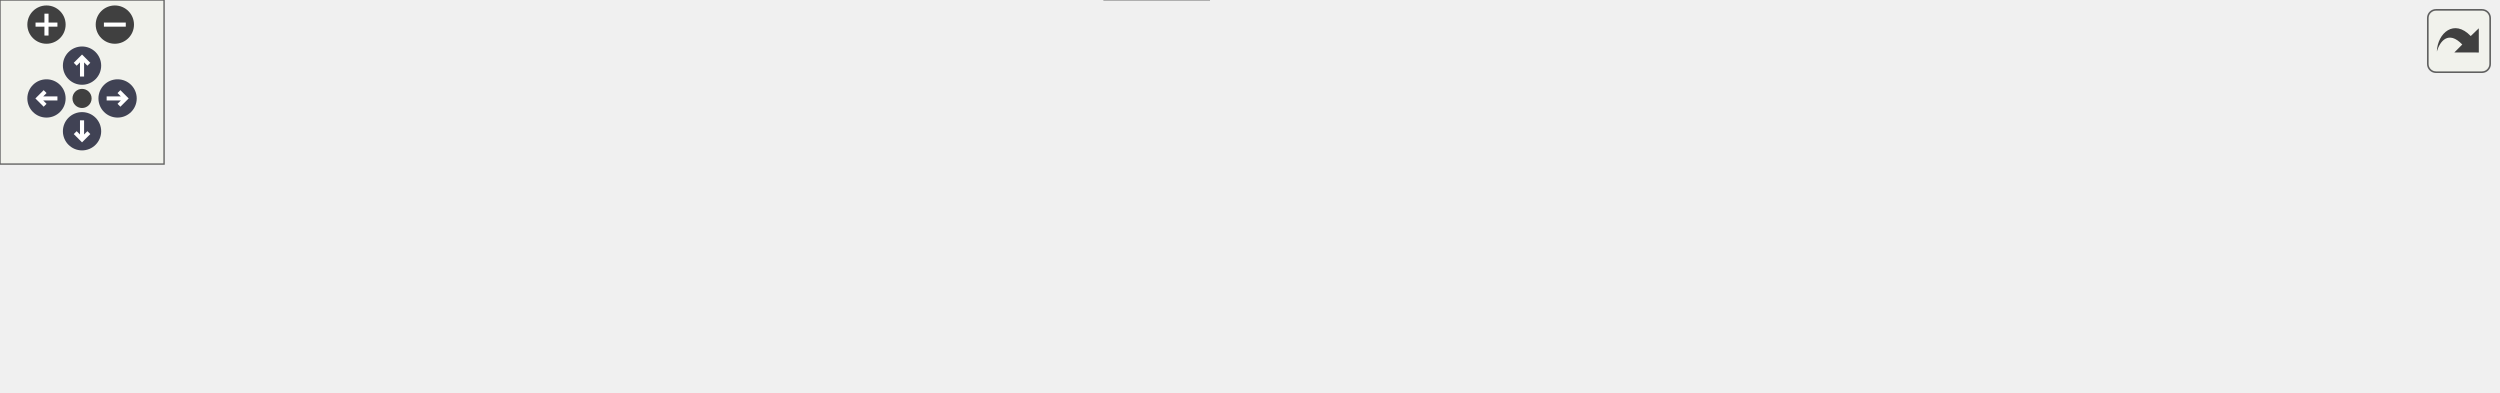
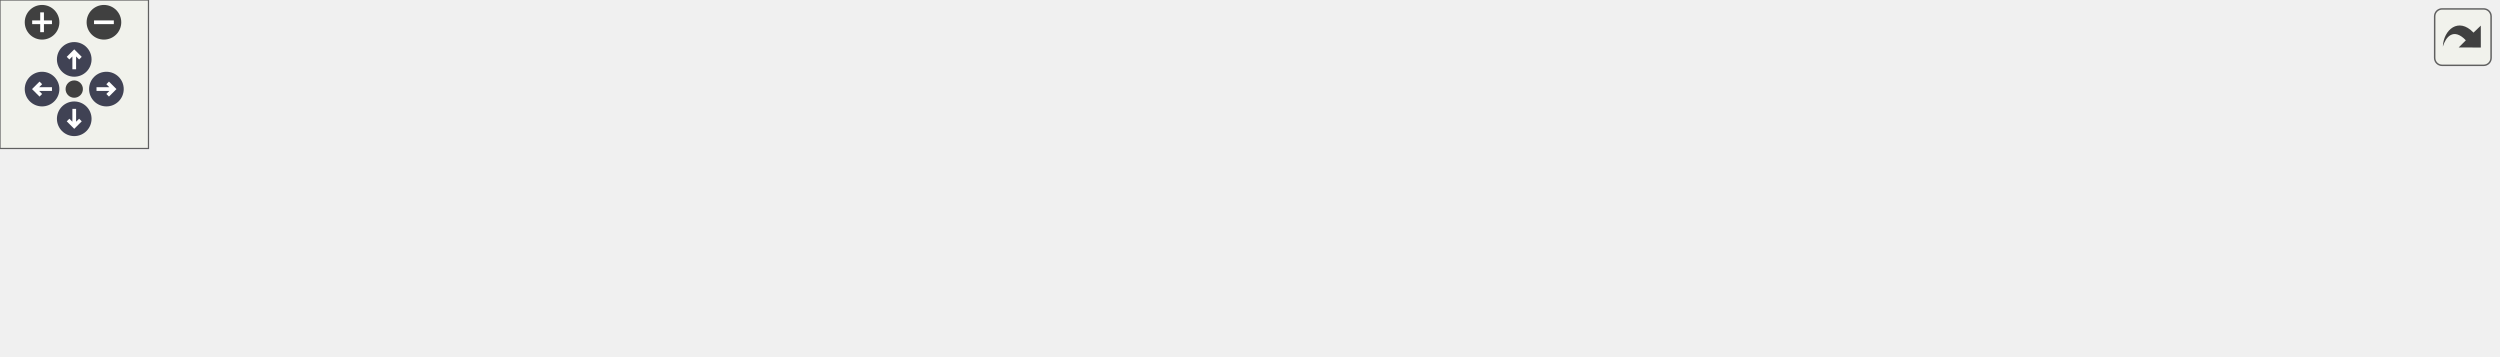
<svg xmlns="http://www.w3.org/2000/svg" xmlns:xlink="http://www.w3.org/1999/xlink" id="main" version="1.1" xml:space="preserve">
  <style type="text/css">
.node, .edge {opacity: 0.7;}
.node.selected, .edge.selected {opacity: 1;}
.edge:hover path { stroke: red; }
.edge:hover polygon { stroke: red; fill: red; }
</style>
  <defs>
    <circle id="rim" cx="0" cy="0" r="7" />
    <circle id="rim2" cx="0" cy="0" r="3.5" />
    <g id="zoomPlus">
      <use xlink:href="#rim" fill="#404040">
        <set attributeName="fill" to="#808080" begin="zoomplus.mouseover" end="zoomplus.mouseout" />
      </use>
      <path d="M-4,0h8M0,-4v8" fill="none" stroke="white" stroke-width="1.5" pointer-events="none" />
    </g>
    <g id="zoomMin">
      <use xlink:href="#rim" fill="#404040">
        <set attributeName="fill" to="#808080" begin="zoomminus.mouseover" end="zoomminus.mouseout" />
      </use>
      <path d="M-4,0h8" fill="none" stroke="white" stroke-width="1.5" pointer-events="none" />
    </g>
    <g id="arrowUp" transform="translate(30 24)">
      <use xlink:href="#rim" />
      <path pointer-events="none" fill="none" stroke="white" stroke-width="1.5" d="M0,-3.0v7 M-2.5,-0.5L0,-3.0L2.5,-0.5" />
    </g>
    <g id="arrowRight" transform="rotate(90) translate(36 -43)">
      <use xlink:href="#rim" />
      <path pointer-events="none" fill="none" stroke="white" stroke-width="1.5" d="M0,-3.0v7 M-2.5,-0.5L0,-3.0L2.5,-0.5" />
    </g>
    <g id="arrowDown" transform="rotate(180) translate(-30 -48)">
      <use xlink:href="#rim" />
      <path pointer-events="none" fill="none" stroke="white" stroke-width="1.5" d="M0,-3.0v7 M-2.5,-0.5L0,-3.0L2.5,-0.5" />
    </g>
    <g id="arrowLeft" transform="rotate(270) translate(-36 17)">
      <use xlink:href="#rim" />
      <path pointer-events="none" fill="none" stroke="white" stroke-width="1.5" d="M0,-3.0v7 M-2.5,-0.5L0,-3.0L2.5,-0.5" />
    </g>
    <g id="resetDef">
      <use xlink:href="#rim2" fill="#404040">
        <set attributeName="fill" to="#808080" begin="reset.mouseover" end="reset.mouseout" />
      </use>
    </g>
  </defs>
  <svg id="graph" class="graph">
    <g id="viewport">
      <g id="clust1" class="cluster">
        <g id="a_clust1">
          <a xlink:href="dir_3c5459f7c179b79c90e2565474bb2856.html" target="_top">
-             <polygon fill="#edf0f7" stroke="#404040" stroke-width="2" points="8,-47.31 8,-82.31 913,-82.31 913,-47.31 8,-47.31" />
+             <polygon fill="#edf0f7" stroke="#404040" stroke-width="2" points="8,-47.96 8,-82.96 1009,-82.96 1009,-47.96 8,-47.96" />
          </a>
        </g>
      </g>
      <g id="node1" class="node">
-         <text text-anchor="middle" x="888" y="-62.31" font-family="Helvetica,sans-Serif" font-size="10.00">bsp</text>
+         <text text-anchor="middle" x="984" y="-62.96" font-family="Helvetica,sans-Serif" font-size="10.00">bsp</text>
      </g>
      <g id="node2" class="node">
        <g id="a_node2">
          <a xlink:href="dir_7fd06ede025f89124eee1890153e38c3.html" target="_top" xlink:title="atmega2560">
-             <polygon fill="#a2b4d6" stroke="#404040" points="853,-74.31 775,-74.31 775,-55.31 853,-55.31 853,-74.31" />
-             <text text-anchor="middle" x="814" y="-62.31" font-family="Helvetica,sans-Serif" font-size="10.00">atmega2560</text>
-           </a>
-         </g>
-       </g>
-       <g id="node12" class="node">
-         <g id="a_node12">
+             <polygon fill="#a2b4d6" stroke="#404040" points="949,-74.96 871,-74.96 871,-55.96 949,-55.96 949,-74.96" />
+             <text text-anchor="middle" x="910" y="-62.96" font-family="Helvetica,sans-Serif" font-size="10.00">atmega2560</text>
+           </a>
+         </g>
+       </g>
+       <g id="node13" class="node">
+         <g id="a_node13">
          <a xlink:href="dir_4270bfced15e0e73154b13468c7c9ad9.html" target="_top" xlink:title="core">
-             <polygon fill="#edf0f7" stroke="#404040" points="442,-19.31 404,-19.31 404,-0.31 442,-0.31 442,-19.31" />
-             <text text-anchor="middle" x="423" y="-7.31" font-family="Helvetica,sans-Serif" font-size="10.00">core</text>
+             <polygon fill="#edf0f7" stroke="#404040" points="485,-19.96 447,-19.96 447,-0.96 485,-0.96 485,-19.96" />
+             <text text-anchor="middle" x="466" y="-7.96" font-family="Helvetica,sans-Serif" font-size="10.00">core</text>
          </a>
        </g>
      </g>
      <g id="edge1" class="edge">
        <g id="a_edge1">
-           <a xlink:href="dir_000000_000004.html" target="_top">
-             <path fill="none" stroke="#63b8ff" d="M792.31,-55.19C784.18,-52.27 774.77,-49.26 766,-47.31 651.8,-21.94 512.17,-14.04 452.41,-11.71" />
-             <polygon fill="#63b8ff" stroke="#63b8ff" points="452.33,-8.21 442.21,-11.34 452.07,-15.2 452.33,-8.21" />
+           <a xlink:href="dir_000000_000005.html" target="_top">
+             <path fill="none" stroke="#63b8ff" d="M888.81,-55.96C880.56,-52.97 870.96,-49.89 862,-47.96 727.08,-19 561.45,-13.01 495.3,-11.78" />
+             <polygon fill="#63b8ff" stroke="#63b8ff" points="495.26,-8.28 485.2,-11.62 495.15,-15.28 495.26,-8.28" />
          </a>
        </g>
        <g id="a_edge1-headlabel">
-           <a xlink:href="dir_000000_000004.html" target="_top" xlink:title="1">
-             <text text-anchor="middle" x="456.02" y="-3" font-family="Helvetica,sans-Serif" font-size="10.00" fill="#63b8ff">1</text>
+           <a xlink:href="dir_000000_000005.html" target="_top" xlink:title="1">
+             <text text-anchor="middle" x="498.9" y="-3" font-family="Helvetica,sans-Serif" font-size="10.00" fill="#63b8ff">1</text>
          </a>
        </g>
      </g>
      <g id="node3" class="node">
        <g id="a_node3">
          <a xlink:href="dir_b357e37434186df21fde4b75ac4ac724.html" target="_top" xlink:title="atmega328p">
-             <polygon fill="#a2b4d6" stroke="#404040" points="757,-74.31 679,-74.31 679,-55.31 757,-55.31 757,-74.31" />
-             <text text-anchor="middle" x="718" y="-62.31" font-family="Helvetica,sans-Serif" font-size="10.00">atmega328p</text>
+             <polygon fill="#a2b4d6" stroke="#404040" points="853,-74.96 775,-74.96 775,-55.96 853,-55.96 853,-74.96" />
+             <text text-anchor="middle" x="814" y="-62.96" font-family="Helvetica,sans-Serif" font-size="10.00">atmega328p</text>
          </a>
        </g>
      </g>
      <g id="edge2" class="edge">
        <g id="a_edge2">
-           <a xlink:href="dir_000001_000004.html" target="_top">
-             <path fill="none" stroke="#63b8ff" d="M695.79,-55.22C687.76,-52.37 678.56,-49.39 670,-47.31 592.44,-28.42 498.65,-17.82 452.12,-13.35" />
-             <polygon fill="#63b8ff" stroke="#63b8ff" points="452.41,-9.87 442.13,-12.42 451.76,-16.84 452.41,-9.87" />
+           <a xlink:href="dir_000001_000005.html" target="_top">
+             <path fill="none" stroke="#63b8ff" d="M792.3,-55.92C784.16,-53.01 774.76,-49.98 766,-47.96 668.41,-25.52 549.59,-16.25 495.44,-12.99" />
+             <polygon fill="#63b8ff" stroke="#63b8ff" points="495.38,-9.48 485.19,-12.4 494.98,-16.47 495.38,-9.48" />
          </a>
        </g>
        <g id="a_edge2-headlabel">
-           <a xlink:href="dir_000001_000004.html" target="_top" xlink:title="1">
-             <text text-anchor="middle" x="456.26" y="-4.87" font-family="Helvetica,sans-Serif" font-size="10.00" fill="#63b8ff">1</text>
+           <a xlink:href="dir_000001_000005.html" target="_top" xlink:title="1">
+             <text text-anchor="middle" x="499.13" y="-4.36" font-family="Helvetica,sans-Serif" font-size="10.00" fill="#63b8ff">1</text>
          </a>
        </g>
      </g>
      <g id="node4" class="node">
        <g id="a_node4">
-           <a xlink:href="dir_859bf946142afa845427eae5e03deee1.html" target="_top" xlink:title="attiny85">
-             <polygon fill="#a2b4d6" stroke="#404040" points="660.5,-74.31 603.5,-74.31 603.5,-55.31 660.5,-55.31 660.5,-74.31" />
-             <text text-anchor="middle" x="632" y="-62.31" font-family="Helvetica,sans-Serif" font-size="10.00">attiny85</text>
+           <a xlink:href="dir_40f7277ac0720ef53ea0f24fcdcda385.html" target="_top" xlink:title="atmega32u4">
+             <polygon fill="#a2b4d6" stroke="#404040" points="757,-74.96 679,-74.96 679,-55.96 757,-55.96 757,-74.96" />
+             <text text-anchor="middle" x="718" y="-62.96" font-family="Helvetica,sans-Serif" font-size="10.00">atmega32u4</text>
          </a>
        </g>
      </g>
      <g id="edge3" class="edge">
        <g id="a_edge3">
-           <a xlink:href="dir_000002_000004.html" target="_top">
-             <path fill="none" stroke="#63b8ff" d="M614.11,-55.17C607.85,-52.38 600.71,-49.46 594,-47.31 545.35,-31.72 486.77,-20.86 452.33,-15.24" />
-             <polygon fill="#63b8ff" stroke="#63b8ff" points="452.47,-11.72 442.05,-13.6 451.37,-18.63 452.47,-11.72" />
+           <a xlink:href="dir_000002_000005.html" target="_top">
+             <path fill="none" stroke="#63b8ff" d="M695.27,-55.85C687.35,-53.06 678.36,-50.14 670,-47.96 608.59,-32.02 534.99,-20.72 495.13,-15.24" />
+             <polygon fill="#63b8ff" stroke="#63b8ff" points="495.43,-11.75 485.05,-13.87 494.5,-18.68 495.43,-11.75" />
          </a>
        </g>
        <g id="a_edge3-headlabel">
-           <a xlink:href="dir_000002_000004.html" target="_top" xlink:title="1">
-             <text text-anchor="middle" x="456.47" y="-6.98" font-family="Helvetica,sans-Serif" font-size="10.00" fill="#63b8ff">1</text>
+           <a xlink:href="dir_000002_000005.html" target="_top" xlink:title="1">
+             <text text-anchor="middle" x="499.38" y="-6.91" font-family="Helvetica,sans-Serif" font-size="10.00" fill="#63b8ff">1</text>
          </a>
        </g>
      </g>
      <g id="node5" class="node">
        <g id="a_node5">
-           <a xlink:href="dir_b76b1ae3a49d6fa6dcec0828110f1b4c.html" target="_top" xlink:title="esp8266">
-             <polygon fill="#a2b4d6" stroke="#404040" points="585,-74.31 527,-74.31 527,-55.31 585,-55.31 585,-74.31" />
-             <text text-anchor="middle" x="556" y="-62.31" font-family="Helvetica,sans-Serif" font-size="10.00">esp8266</text>
+           <a xlink:href="dir_859bf946142afa845427eae5e03deee1.html" target="_top" xlink:title="attiny85">
+             <polygon fill="#a2b4d6" stroke="#404040" points="660.5,-74.96 603.5,-74.96 603.5,-55.96 660.5,-55.96 660.5,-74.96" />
+             <text text-anchor="middle" x="632" y="-62.96" font-family="Helvetica,sans-Serif" font-size="10.00">attiny85</text>
          </a>
        </g>
      </g>
      <g id="edge4" class="edge">
        <g id="a_edge4">
-           <a xlink:href="dir_000005_000004.html" target="_top">
-             <path fill="none" stroke="#63b8ff" d="M536.74,-55.25C530.75,-52.65 524.12,-49.81 518,-47.31 495.82,-38.24 470.48,-28.53 451.55,-21.41" />
-             <polygon fill="#63b8ff" stroke="#63b8ff" points="452.61,-18.07 442.02,-17.84 450.16,-24.63 452.61,-18.07" />
+           <a xlink:href="dir_000003_000005.html" target="_top">
+             <path fill="none" stroke="#63b8ff" d="M613.64,-55.91C607.47,-53.19 600.5,-50.29 594,-47.96 560.73,-36.06 521.53,-25.35 495.36,-18.66" />
+             <polygon fill="#63b8ff" stroke="#63b8ff" points="495.89,-15.18 485.33,-16.13 494.17,-21.97 495.89,-15.18" />
          </a>
        </g>
        <g id="a_edge4-headlabel">
-           <a xlink:href="dir_000005_000004.html" target="_top" xlink:title="1">
-             <text text-anchor="middle" x="456.97" y="-14.17" font-family="Helvetica,sans-Serif" font-size="10.00" fill="#63b8ff">1</text>
+           <a xlink:href="dir_000003_000005.html" target="_top" xlink:title="1">
+             <text text-anchor="middle" x="500.07" y="-10.81" font-family="Helvetica,sans-Serif" font-size="10.00" fill="#63b8ff">1</text>
          </a>
        </g>
      </g>
      <g id="node6" class="node">
        <g id="a_node6">
-           <a xlink:href="dir_ab88de1e42f14eb5ad8a154fe1a59292.html" target="_top" xlink:title="msp430g2553">
-             <polygon fill="#a2b4d6" stroke="#404040" points="509,-74.31 423,-74.31 423,-55.31 509,-55.31 509,-74.31" />
-             <text text-anchor="middle" x="466" y="-62.31" font-family="Helvetica,sans-Serif" font-size="10.00">msp430g2553</text>
+           <a xlink:href="dir_b76b1ae3a49d6fa6dcec0828110f1b4c.html" target="_top" xlink:title="esp8266">
+             <polygon fill="#a2b4d6" stroke="#404040" points="585,-74.96 527,-74.96 527,-55.96 585,-55.96 585,-74.96" />
+             <text text-anchor="middle" x="556" y="-62.96" font-family="Helvetica,sans-Serif" font-size="10.00">esp8266</text>
          </a>
        </g>
      </g>
      <g id="edge5" class="edge">
        <g id="a_edge5">
-           <a xlink:href="dir_000006_000004.html" target="_top">
-             <path fill="none" stroke="#63b8ff" d="M458.9,-55.06C452.83,-47.57 443.91,-36.59 436.49,-27.43" />
-             <polygon fill="#63b8ff" stroke="#63b8ff" points="438.99,-24.96 429.97,-19.4 433.55,-29.37 438.99,-24.96" />
+           <a xlink:href="dir_000006_000005.html" target="_top">
+             <path fill="none" stroke="#63b8ff" d="M541.54,-55.95C527.58,-47.73 506.21,-35.14 489.75,-25.45" />
+             <polygon fill="#63b8ff" stroke="#63b8ff" points="491.12,-22.19 480.72,-20.14 487.56,-28.23 491.12,-22.19" />
          </a>
        </g>
        <g id="a_edge5-headlabel">
-           <a xlink:href="dir_000006_000004.html" target="_top" xlink:title="1">
-             <text text-anchor="middle" x="443.46" y="-23.46" font-family="Helvetica,sans-Serif" font-size="10.00" fill="#63b8ff">1</text>
+           <a xlink:href="dir_000006_000005.html" target="_top" xlink:title="1">
+             <text text-anchor="middle" x="495.65" y="-19.07" font-family="Helvetica,sans-Serif" font-size="10.00" fill="#63b8ff">1</text>
          </a>
        </g>
      </g>
      <g id="node7" class="node">
        <g id="a_node7">
-           <a xlink:href="dir_73fc10fddb1498f4be883a46e0d4fc44.html" target="_top" xlink:title="pic18f">
-             <polygon fill="#a2b4d6" stroke="#404040" points="404.5,-74.31 357.5,-74.31 357.5,-55.31 404.5,-55.31 404.5,-74.31" />
-             <text text-anchor="middle" x="381" y="-62.31" font-family="Helvetica,sans-Serif" font-size="10.00">pic18f</text>
+           <a xlink:href="dir_ab88de1e42f14eb5ad8a154fe1a59292.html" target="_top" xlink:title="msp430g2553">
+             <polygon fill="#a2b4d6" stroke="#404040" points="509,-74.96 423,-74.96 423,-55.96 509,-55.96 509,-74.96" />
+             <text text-anchor="middle" x="466" y="-62.96" font-family="Helvetica,sans-Serif" font-size="10.00">msp430g2553</text>
          </a>
        </g>
      </g>
      <g id="edge6" class="edge">
        <g id="a_edge6">
-           <a xlink:href="dir_000007_000004.html" target="_top">
-             <path fill="none" stroke="#63b8ff" d="M387.94,-55.06C393.87,-47.57 402.57,-36.59 409.82,-27.43" />
-             <polygon fill="#63b8ff" stroke="#63b8ff" points="412.73,-29.41 416.19,-19.4 407.24,-25.06 412.73,-29.41" />
+           <a xlink:href="dir_000007_000005.html" target="_top">
+             <path fill="none" stroke="#63b8ff" d="M466,-55.71C466,-48.77 466,-38.81 466,-30.1" />
+             <polygon fill="#63b8ff" stroke="#63b8ff" points="469.5,-30.05 466,-20.05 462.5,-30.05 469.5,-30.05" />
          </a>
        </g>
        <g id="a_edge6-headlabel">
-           <a xlink:href="dir_000007_000004.html" target="_top" xlink:title="1">
-             <text text-anchor="middle" x="412.72" y="-31.49" font-family="Helvetica,sans-Serif" font-size="10.00" fill="#63b8ff">1</text>
+           <a xlink:href="dir_000007_000005.html" target="_top" xlink:title="1">
+             <text text-anchor="middle" x="472.34" y="-31.15" font-family="Helvetica,sans-Serif" font-size="10.00" fill="#63b8ff">1</text>
          </a>
        </g>
      </g>
      <g id="node8" class="node">
        <g id="a_node8">
-           <a xlink:href="dir_5fd63477713681e7500bccd4ac8b7be5.html" target="_top" xlink:title="sam3x8e">
-             <polygon fill="#a2b4d6" stroke="#404040" points="339,-74.31 277,-74.31 277,-55.31 339,-55.31 339,-74.31" />
-             <text text-anchor="middle" x="308" y="-62.31" font-family="Helvetica,sans-Serif" font-size="10.00">sam3x8e</text>
+           <a xlink:href="dir_73fc10fddb1498f4be883a46e0d4fc44.html" target="_top" xlink:title="pic18f">
+             <polygon fill="#a2b4d6" stroke="#404040" points="404.5,-74.96 357.5,-74.96 357.5,-55.96 404.5,-55.96 404.5,-74.96" />
+             <text text-anchor="middle" x="381" y="-62.96" font-family="Helvetica,sans-Serif" font-size="10.00">pic18f</text>
          </a>
        </g>
      </g>
      <g id="edge7" class="edge">
        <g id="a_edge7">
-           <a xlink:href="dir_000008_000004.html" target="_top">
-             <path fill="none" stroke="#63b8ff" d="M326.48,-55.29C344.98,-46.77 373.68,-33.54 394.98,-23.72" />
-             <polygon fill="#63b8ff" stroke="#63b8ff" points="396.57,-26.84 404.19,-19.48 393.64,-20.48 396.57,-26.84" />
+           <a xlink:href="dir_000008_000005.html" target="_top">
+             <path fill="none" stroke="#63b8ff" d="M394.66,-55.95C407.84,-47.73 428.03,-35.14 443.57,-25.45" />
+             <polygon fill="#63b8ff" stroke="#63b8ff" points="445.46,-28.4 452.09,-20.14 441.76,-22.46 445.46,-28.4" />
          </a>
        </g>
        <g id="a_edge7-headlabel">
-           <a xlink:href="dir_000008_000004.html" target="_top" xlink:title="1">
-             <text text-anchor="middle" x="394.49" y="-28.42" font-family="Helvetica,sans-Serif" font-size="10.00" fill="#63b8ff">1</text>
+           <a xlink:href="dir_000008_000005.html" target="_top" xlink:title="1">
+             <text text-anchor="middle" x="443.91" y="-30.21" font-family="Helvetica,sans-Serif" font-size="10.00" fill="#63b8ff">1</text>
          </a>
        </g>
      </g>
      <g id="node9" class="node">
        <g id="a_node9">
-           <a xlink:href="dir_f03b531fee39210e9e9db2d57f0ec594.html" target="_top" xlink:title="stm32f030">
-             <polygon fill="#a2b4d6" stroke="#404040" points="258.5,-74.31 189.5,-74.31 189.5,-55.31 258.5,-55.31 258.5,-74.31" />
-             <text text-anchor="middle" x="224" y="-62.31" font-family="Helvetica,sans-Serif" font-size="10.00">stm32f030</text>
+           <a xlink:href="dir_5fd63477713681e7500bccd4ac8b7be5.html" target="_top" xlink:title="sam3x8e">
+             <polygon fill="#a2b4d6" stroke="#404040" points="339,-74.96 277,-74.96 277,-55.96 339,-55.96 339,-74.96" />
+             <text text-anchor="middle" x="308" y="-62.96" font-family="Helvetica,sans-Serif" font-size="10.00">sam3x8e</text>
          </a>
        </g>
      </g>
      <g id="edge8" class="edge">
        <g id="a_edge8">
-           <a xlink:href="dir_000009_000004.html" target="_top">
-             <path fill="none" stroke="#63b8ff" d="M245.3,-55.2C252.45,-52.47 260.51,-49.58 268,-47.31 311.25,-34.16 362.49,-22.92 393.86,-16.51" />
-             <polygon fill="#63b8ff" stroke="#63b8ff" points="394.59,-19.93 403.7,-14.53 393.21,-13.07 394.59,-19.93" />
+           <a xlink:href="dir_000009_000005.html" target="_top">
+             <path fill="none" stroke="#63b8ff" d="M328.31,-55.92C334.87,-53.26 342.21,-50.39 349,-47.96 378.68,-37.38 413.17,-26.83 436.98,-19.81" />
+             <polygon fill="#63b8ff" stroke="#63b8ff" points="438.18,-23.11 446.79,-16.94 436.21,-16.39 438.18,-23.11" />
          </a>
        </g>
        <g id="a_edge8-headlabel">
-           <a xlink:href="dir_000009_000004.html" target="_top" xlink:title="1">
-             <text text-anchor="middle" x="391.63" y="-20.93" font-family="Helvetica,sans-Serif" font-size="10.00" fill="#63b8ff">1</text>
+           <a xlink:href="dir_000009_000005.html" target="_top" xlink:title="1">
+             <text text-anchor="middle" x="435.53" y="-24.34" font-family="Helvetica,sans-Serif" font-size="10.00" fill="#63b8ff">1</text>
          </a>
        </g>
      </g>
      <g id="node10" class="node">
        <g id="a_node10">
-           <a xlink:href="dir_7477c4cb5a87dd7ffdeaa6c1dbaa5452.html" target="_top" xlink:title="stm32f103">
-             <polygon fill="#a2b4d6" stroke="#404040" points="171.5,-74.31 102.5,-74.31 102.5,-55.31 171.5,-55.31 171.5,-74.31" />
-             <text text-anchor="middle" x="137" y="-62.31" font-family="Helvetica,sans-Serif" font-size="10.00">stm32f103</text>
+           <a xlink:href="dir_f03b531fee39210e9e9db2d57f0ec594.html" target="_top" xlink:title="stm32f030">
+             <polygon fill="#a2b4d6" stroke="#404040" points="258.5,-74.96 189.5,-74.96 189.5,-55.96 258.5,-55.96 258.5,-74.96" />
+             <text text-anchor="middle" x="224" y="-62.96" font-family="Helvetica,sans-Serif" font-size="10.00">stm32f030</text>
          </a>
        </g>
      </g>
      <g id="edge9" class="edge">
        <g id="a_edge9">
-           <a xlink:href="dir_000010_000004.html" target="_top">
-             <path fill="none" stroke="#63b8ff" d="M157.31,-55.18C164.66,-52.33 173.1,-49.36 181,-47.31 256.38,-27.72 347.89,-17.47 393.78,-13.23" />
-             <polygon fill="#63b8ff" stroke="#63b8ff" points="394.25,-16.7 403.9,-12.32 393.63,-9.73 394.25,-16.7" />
+           <a xlink:href="dir_000010_000005.html" target="_top">
+             <path fill="none" stroke="#63b8ff" d="M244.79,-55.81C252.04,-53.02 260.3,-50.1 268,-47.96 326.96,-31.61 397.86,-20.56 436.81,-15.2" />
+             <polygon fill="#63b8ff" stroke="#63b8ff" points="437.47,-18.64 446.91,-13.84 436.53,-11.71 437.47,-18.64" />
          </a>
        </g>
        <g id="a_edge9-headlabel">
-           <a xlink:href="dir_000010_000004.html" target="_top" xlink:title="1">
-             <text text-anchor="middle" x="390.93" y="-17.35" font-family="Helvetica,sans-Serif" font-size="10.00" fill="#63b8ff">1</text>
+           <a xlink:href="dir_000010_000005.html" target="_top" xlink:title="1">
+             <text text-anchor="middle" x="434.28" y="-19.44" font-family="Helvetica,sans-Serif" font-size="10.00" fill="#63b8ff">1</text>
          </a>
        </g>
      </g>
      <g id="node11" class="node">
        <g id="a_node11">
-           <a xlink:href="dir_5172181ea2f7d3ce73af519456eb0856.html" target="_top" xlink:title="stm32l031">
-             <polygon fill="#a2b4d6" stroke="#404040" points="84,-74.31 16,-74.31 16,-55.31 84,-55.31 84,-74.31" />
-             <text text-anchor="middle" x="50" y="-62.31" font-family="Helvetica,sans-Serif" font-size="10.00">stm32l031</text>
+           <a xlink:href="dir_7477c4cb5a87dd7ffdeaa6c1dbaa5452.html" target="_top" xlink:title="stm32f103">
+             <polygon fill="#a2b4d6" stroke="#404040" points="171.5,-74.96 102.5,-74.96 102.5,-55.96 171.5,-55.96 171.5,-74.96" />
+             <text text-anchor="middle" x="137" y="-62.96" font-family="Helvetica,sans-Serif" font-size="10.00">stm32f103</text>
          </a>
        </g>
      </g>
      <g id="edge10" class="edge">
        <g id="a_edge10">
-           <a xlink:href="dir_000011_000004.html" target="_top">
-             <path fill="none" stroke="#63b8ff" d="M69.82,-55.18C77.28,-52.25 85.91,-49.24 94,-47.31 202.43,-21.39 335.46,-13.79 393.53,-11.63" />
-             <polygon fill="#63b8ff" stroke="#63b8ff" points="393.93,-15.12 403.8,-11.28 393.69,-8.12 393.93,-15.12" />
+           <a xlink:href="dir_000011_000005.html" target="_top">
+             <path fill="none" stroke="#63b8ff" d="M156.84,-55.91C164.3,-52.99 172.92,-49.97 181,-47.96 272.53,-25.27 384.3,-16.19 436.5,-12.99" />
+             <polygon fill="#63b8ff" stroke="#63b8ff" points="436.93,-16.47 446.71,-12.4 436.52,-9.48 436.93,-16.47" />
          </a>
        </g>
        <g id="a_edge10-headlabel">
-           <a xlink:href="dir_000011_000004.html" target="_top" xlink:title="1">
-             <text text-anchor="middle" x="390.43" y="-15.58" font-family="Helvetica,sans-Serif" font-size="10.00" fill="#63b8ff">1</text>
+           <a xlink:href="dir_000011_000005.html" target="_top" xlink:title="1">
+             <text text-anchor="middle" x="433.5" y="-17.02" font-family="Helvetica,sans-Serif" font-size="10.00" fill="#63b8ff">1</text>
+           </a>
+         </g>
+       </g>
+       <g id="node12" class="node">
+         <g id="a_node12">
+           <a xlink:href="dir_5172181ea2f7d3ce73af519456eb0856.html" target="_top" xlink:title="stm32l031">
+             <polygon fill="#a2b4d6" stroke="#404040" points="84,-74.96 16,-74.96 16,-55.96 84,-55.96 84,-74.96" />
+             <text text-anchor="middle" x="50" y="-62.96" font-family="Helvetica,sans-Serif" font-size="10.00">stm32l031</text>
+           </a>
+         </g>
+       </g>
+       <g id="edge11" class="edge">
+         <g id="a_edge11">
+           <a xlink:href="dir_000012_000005.html" target="_top">
+             <path fill="none" stroke="#63b8ff" d="M69.37,-55.95C76.92,-52.97 85.74,-49.89 94,-47.96 219.18,-18.88 373.31,-12.95 436.68,-11.76" />
+             <polygon fill="#63b8ff" stroke="#63b8ff" points="436.8,-15.26 446.75,-11.59 436.69,-8.26 436.8,-15.26" />
+           </a>
+         </g>
+         <g id="a_edge11-headlabel">
+           <a xlink:href="dir_000012_000005.html" target="_top" xlink:title="1">
+             <text text-anchor="middle" x="433.26" y="-15.65" font-family="Helvetica,sans-Serif" font-size="10.00" fill="#63b8ff">1</text>
          </a>
        </g>
      </g>
    </g>
  </svg>
  <g id="navigator" transform="translate(0 0)" fill="#404254">
    <rect fill="#f2f5e9" fill-opacity="0.5" stroke="#606060" stroke-width=".5" x="0" y="0" width="60" height="60" />
    <use id="zoomplus" xlink:href="#zoomPlus" x="17" y="9" />
    <use id="zoomminus" xlink:href="#zoomMin" x="42" y="9" />
    <use id="reset" xlink:href="#resetDef" x="30" y="36" />
    <use id="arrowup" xlink:href="#arrowUp" x="0" y="0" />
    <use id="arrowright" xlink:href="#arrowRight" x="0" y="0" />
    <use id="arrowdown" xlink:href="#arrowDown" x="0" y="0" />
    <use id="arrowleft" xlink:href="#arrowLeft" x="0" y="0" />
  </g>
  <svg viewBox="0 0 15 15" width="100%" height="30px" preserveAspectRatio="xMaxYMin meet">
    <g id="arrow_out" transform="scale(0.3 0.3)">
      <a xlink:href="dir_3c5459f7c179b79c90e2565474bb2856_dep_org.svg" target="_base">
        <rect id="button" ry="5" rx="5" y="6" x="6" height="38" width="38" fill="#f2f5e9" fill-opacity="0.5" stroke="#606060" stroke-width="1.0" />
        <path id="arrow" d="M 11.5,31.437 C 11.94,20.098 22.043,11.323 32.159,21.979 L 37.069,17.246 C 37.069,17.246 37.088,32 37.088,32 L 22.16,31.978 C 22.16,31.978 26.998,27.14 26.998,27.14 C 18.529,18.264 13.292,25.23 11.5,31.437 z" style="fill:#404040;" />
      </a>
    </g>
  </svg>
  <style type="text/css">

[data-mouse-over-selected='false'] { opacity: 0.7; }
[data-mouse-over-selected='true']  { opacity: 1.0; }

</style>
</svg>
